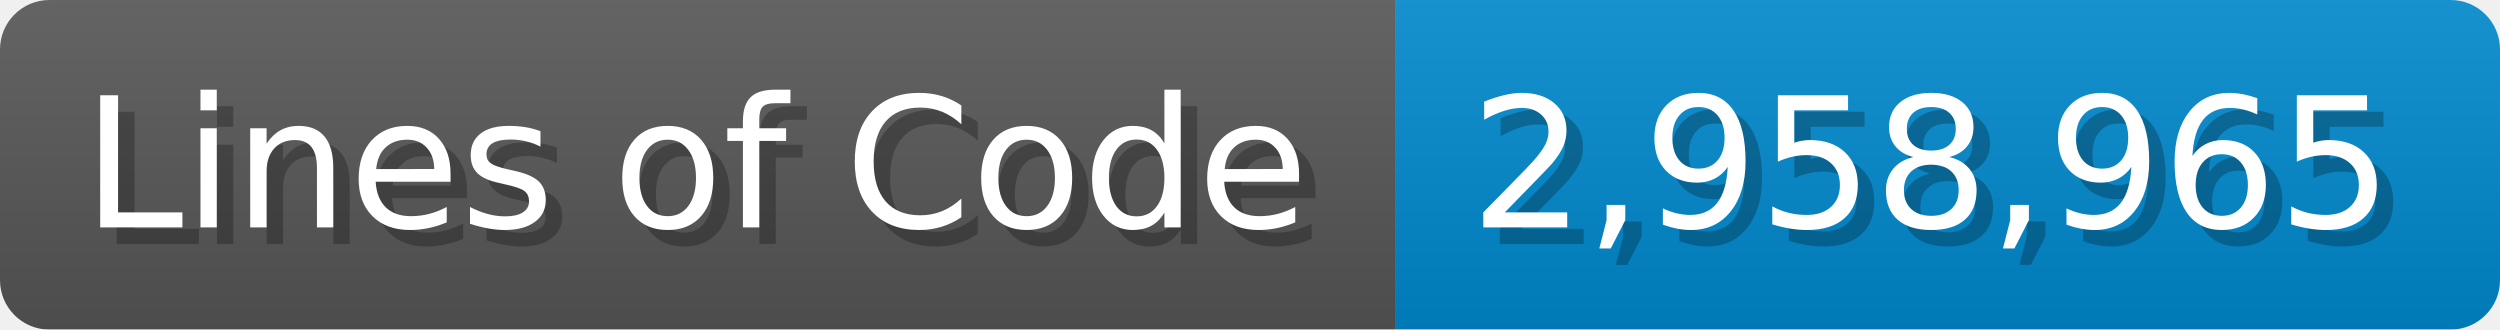
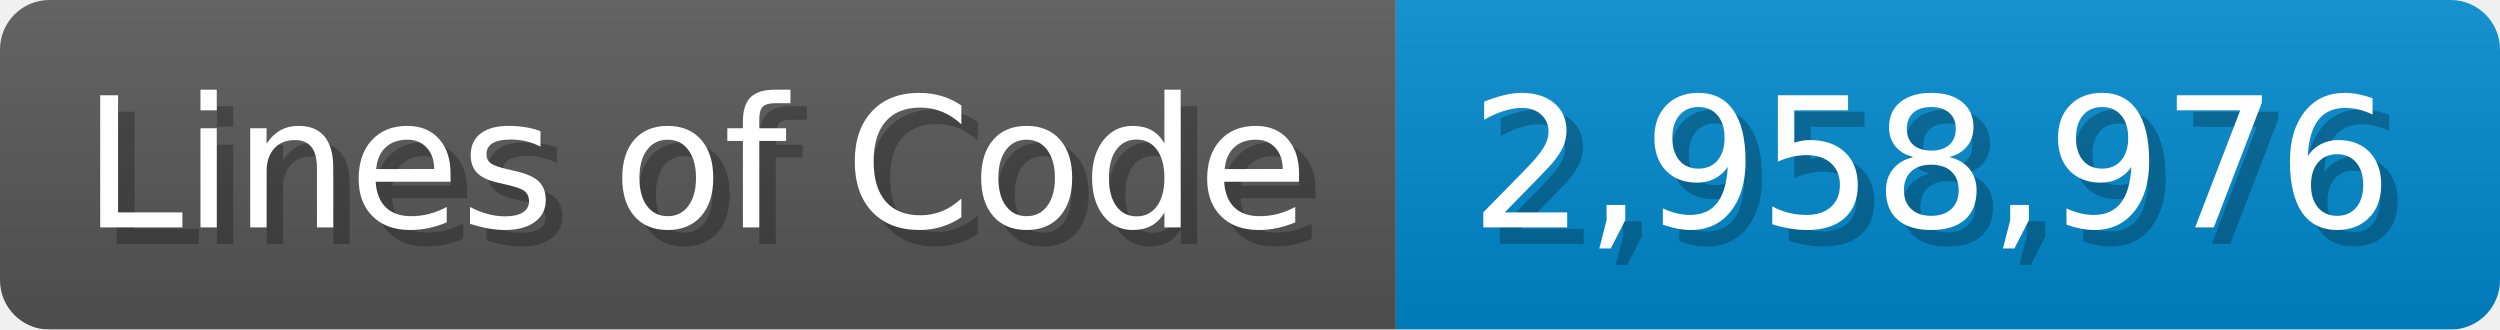
<svg xmlns="http://www.w3.org/2000/svg" width="151.7" height="20" viewBox="0 0 1517 200">
  <linearGradient id="a" x2="0" y2="100%">
    <stop offset="0" stop-opacity=".1" stop-color="#EEE" />
    <stop offset="1" stop-opacity=".1" />
  </linearGradient>
  <mask id="m">
    <rect width="1517" height="200" rx="30" fill="#FFF" />
  </mask>
  <g mask="url(#m)">
    <rect width="847" height="200" fill="#555" />
    <rect width="670" height="200" fill="#08C" x="847" />
    <rect width="1517" height="200" fill="url(#a)" />
  </g>
  <g fill="#fff" text-anchor="start" font-family="Verdana,DejaVu Sans,sans-serif" font-size="110">
    <text x="60" y="148" textLength="747" fill="#000" opacity="0.25">Lines of Code</text>
    <text x="50" y="138" textLength="747">Lines of Code</text>
-     <text x="902" y="148" textLength="570" fill="#000" opacity="0.25">2,958,965</text>
-     <text x="892" y="138" textLength="570">2,958,965</text>
+     <text x="902" y="148" textLength="570" fill="#000" opacity="0.25">2,958,976</text>
+     <text x="892" y="138" textLength="570">2,958,976</text>
  </g>
</svg>
